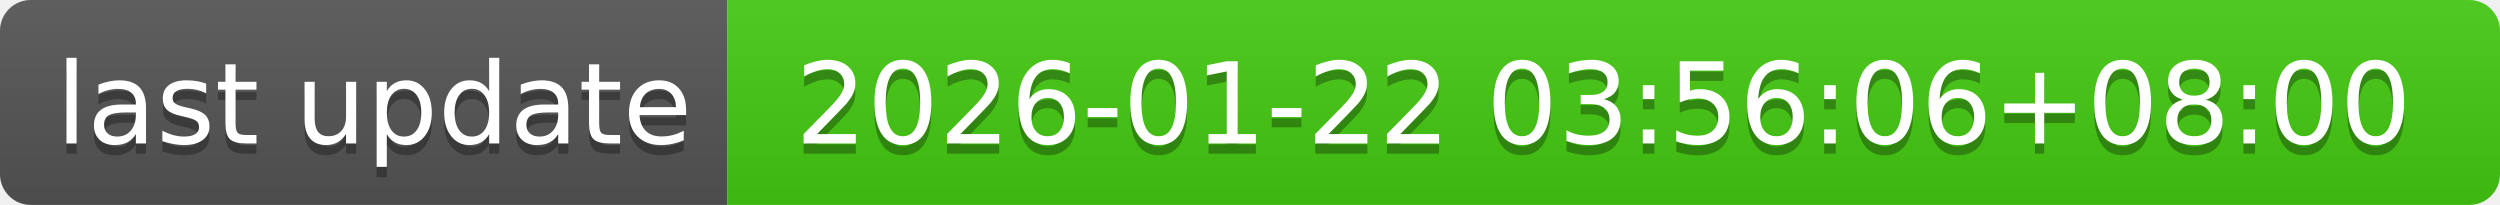
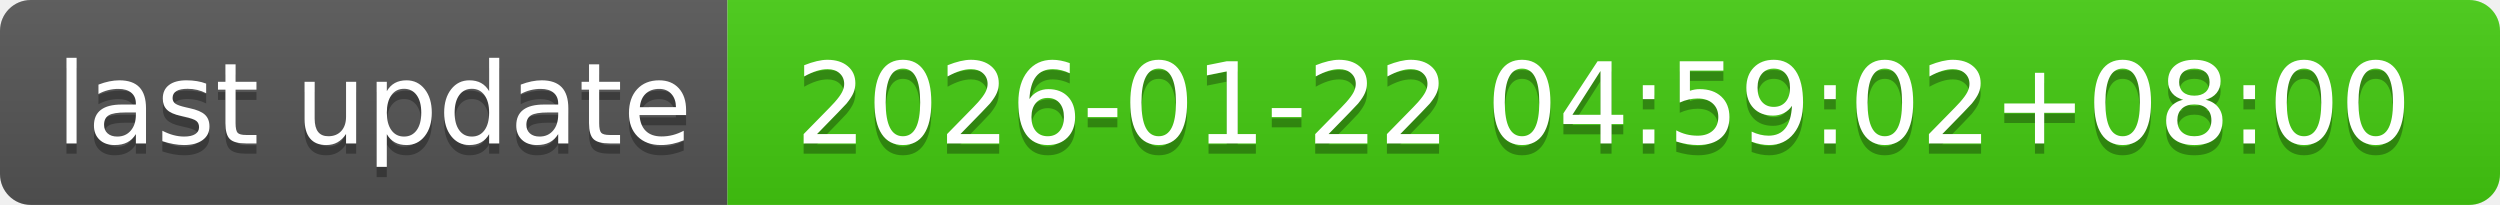
- <svg xmlns="http://www.w3.org/2000/svg" width="244" height="20" role="img" aria-label="last update: 2026-01-22 03:56:06+08:00">
+ <svg xmlns="http://www.w3.org/2000/svg" width="244" height="20" role="img" aria-label="last update: 2026-01-22 04:59:02+08:00">
  <linearGradient id="s" x2="0" y2="100%">
    <stop offset="0" stop-color="#bbb" stop-opacity=".1" />
    <stop offset="1" stop-opacity=".1" />
  </linearGradient>
  <clipPath id="r">
    <rect width="244" height="20" rx="3" fill="#fff" />
  </clipPath>
  <g clip-path="url(#r)">
    <rect width="71" height="20" fill="#555" />
    <rect x="71" width="173" height="20" fill="#4c1" />
    <rect width="244" height="20" fill="url(#s)" />
  </g>
  <g fill="#fff" text-anchor="middle" font-family="Verdana,Geneva,DejaVu Sans,sans-serif" text-rendering="geometricPrecision" font-size="110">
    <text aria-hidden="true" x="365" y="150" fill="#010101" fill-opacity=".3" transform="scale(.1)" textLength="610">last update</text>
    <text x="365" y="140" transform="scale(.1)" fill="#fff" textLength="610">last update</text>
-     <text aria-hidden="true" x="1565" y="150" fill="#010101" fill-opacity=".3" transform="scale(.1)" textLength="1630">2026-01-22 03:56:06+08:00</text>
-     <text x="1565" y="140" transform="scale(.1)" fill="#fff" textLength="1630">2026-01-22 03:56:06+08:00</text>
+     <text aria-hidden="true" x="1565" y="150" fill="#010101" fill-opacity=".3" transform="scale(.1)" textLength="1630">2026-01-22 04:59:02+08:00</text>
+     <text x="1565" y="140" transform="scale(.1)" fill="#fff" textLength="1630">2026-01-22 04:59:02+08:00</text>
  </g>
</svg>
